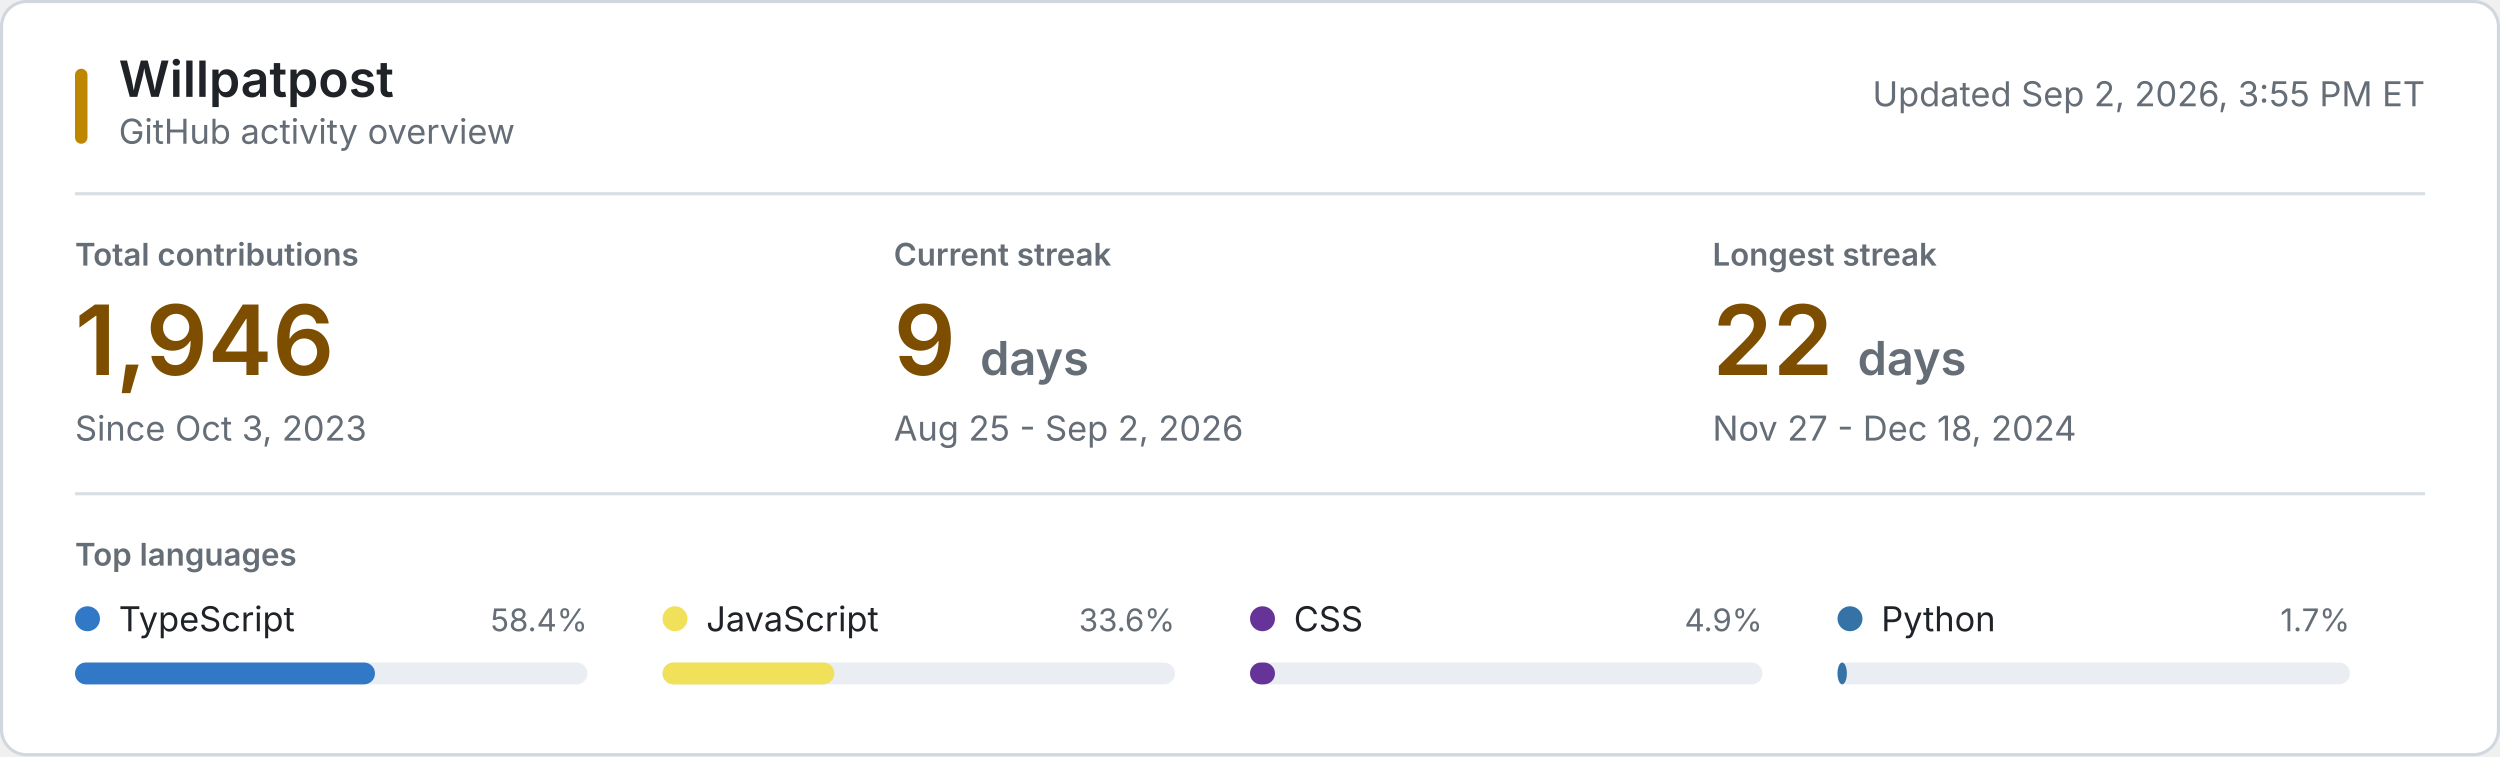
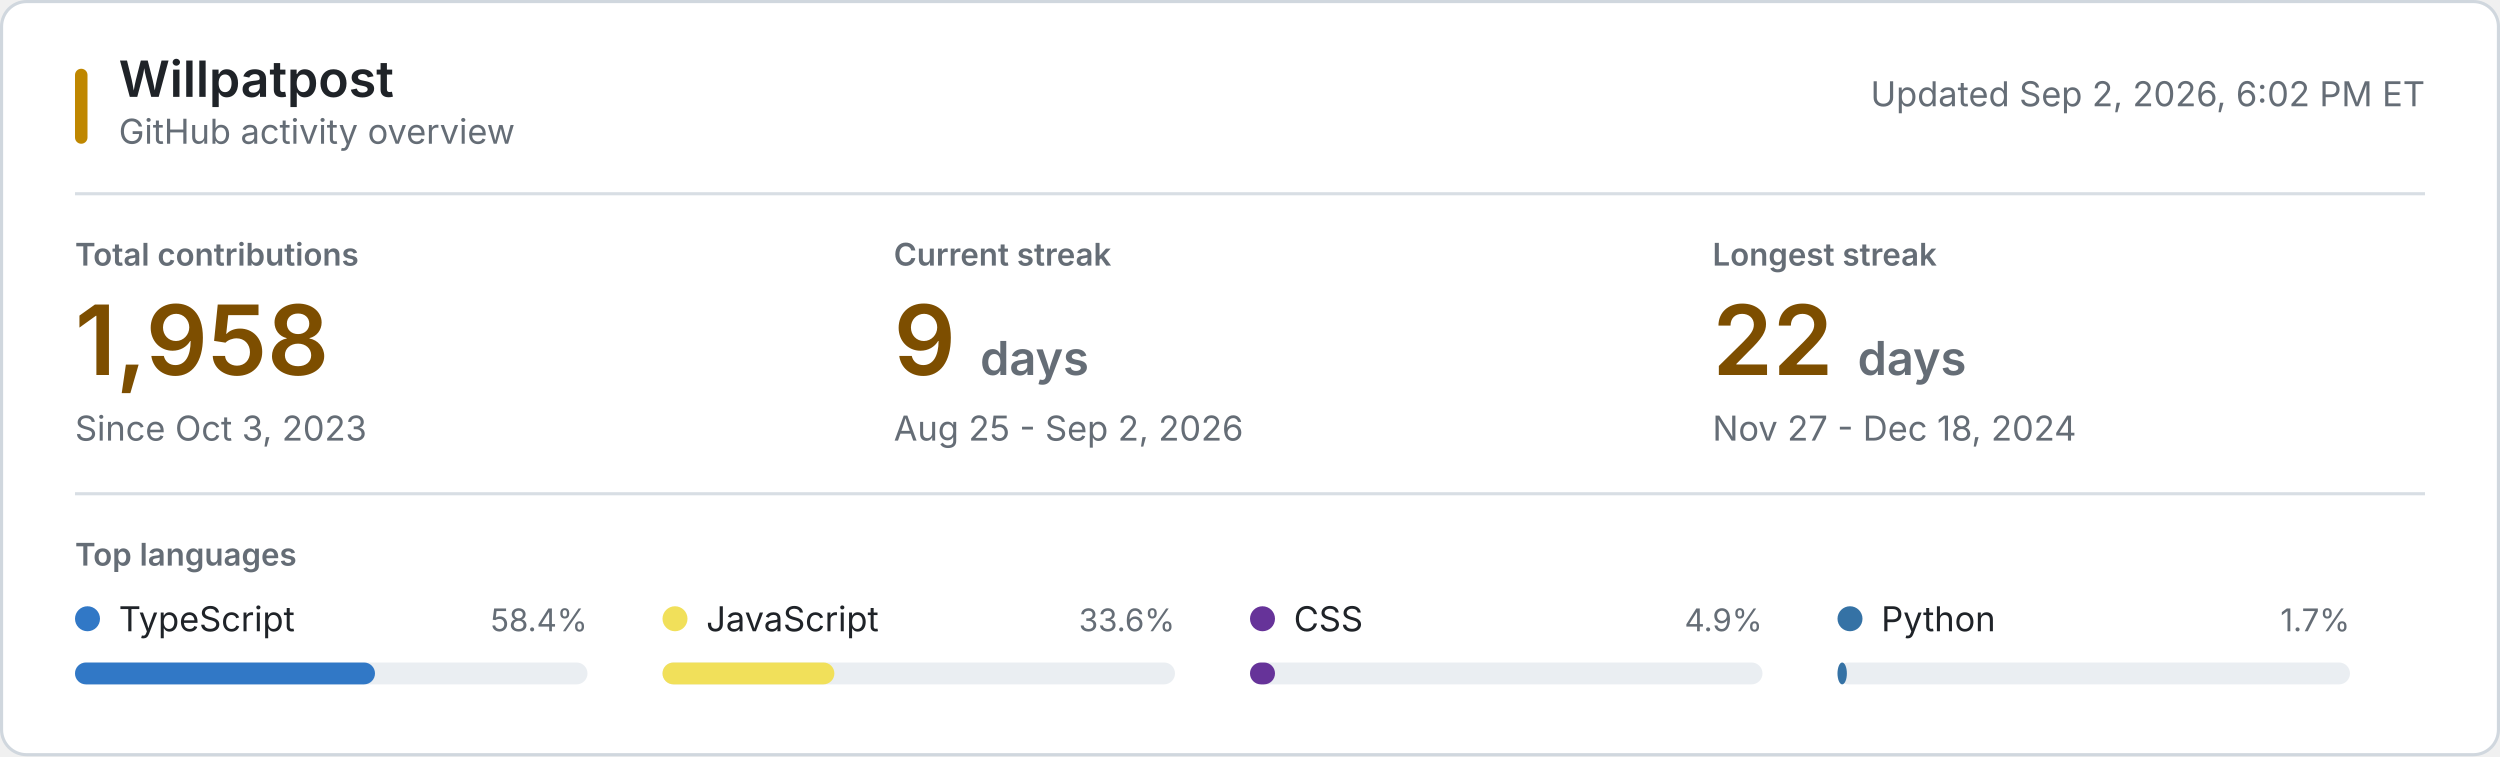
<svg xmlns="http://www.w3.org/2000/svg" style="isolation: isolate" viewBox="0 0 800 242" width="800px" height="242px" role="img" aria-labelledby="title desc">
  <style>
    @keyframes reveal {
      from { opacity: 0.2; }
      to { opacity: 1; }
    }
    .animate { animation: reveal 320ms ease-out both; }
    .background { fill: #ffffff; stroke: #d0d7de; }
    .username { font: 600 16px -apple-system, BlinkMacSystemFont, "Segoe UI", sans-serif; fill: #1f2328; }
    .subtitle, .updated { font: 11px -apple-system, BlinkMacSystemFont, "Segoe UI", sans-serif; fill: #656d76; }
    .section-label, .metric-label { font: 600 10px -apple-system, BlinkMacSystemFont, "Segoe UI", sans-serif; fill: #656d76; }
    .metric-label, .section-label { text-transform: uppercase; }
    .metric-value { font: 600 31px -apple-system, BlinkMacSystemFont, "Segoe UI", sans-serif; fill: #7d4e00; }
    .metric-unit, .metric-note { fill: #656d76; }
    .metric-note { font: 11px -apple-system, BlinkMacSystemFont, "Segoe UI", sans-serif; }
    .language-name { font: 11px -apple-system, BlinkMacSystemFont, "Segoe UI", sans-serif; fill: #1f2328; }
    .language-percent { font: 10px -apple-system, BlinkMacSystemFont, "Segoe UI", sans-serif; fill: #656d76; }
    .language-track { fill: #eaeef2; }
    .empty-state { font: 11px -apple-system, BlinkMacSystemFont, "Segoe UI", sans-serif; fill: #656d76; }
    .rule { stroke: #d8dee4; stroke-width: 1; }
    .accent { fill: #bf8700; }
    @media (prefers-color-scheme: dark) {
      .background { fill: #0d1117; stroke: #30363d; }
      .username, .language-name { fill: #f0f6fc; }
      .subtitle, .updated, .section-label, .metric-label, .metric-unit, .metric-note, .language-percent, .empty-state { fill: #8b949e; }
      .metric-value { fill: #f0c74e; }
      .language-track { fill: #21262d; }
      .rule { stroke: #21262d; }
      .accent { fill: #e3b341; }
    }
    @media (prefers-reduced-motion: reduce) {
      .animate { animation: none; }
    }
  </style>
  <rect class="background" x="0.5" y="0.5" width="799" height="241" rx="8" />
  <rect class="accent" x="24" y="22" width="4" height="24" rx="2" />
  <text class="username" x="38" y="31">Willpatpost</text>
  <text class="subtitle" x="38" y="46">GitHub activity overview</text>
-   <text class="updated" x="776" y="34" text-anchor="end">Updated Sep 2, 2026, 3:55 PM ET</text>
+   <text class="updated" x="776" y="34" text-anchor="end">Updated Sep 2, 2026, 6:02 PM ET</text>
  <line class="rule" x1="24" y1="62" x2="776" y2="62" />
  <g class="animate" style="animation-delay: 20ms">
    <text class="metric-label" x="24" y="85">Total contributions</text>
-     <text class="metric-value" x="24" y="120">1,946</text>
+     <text class="metric-value" x="24" y="120">1,958</text>
    <text class="metric-note" x="24" y="141">Since Oct 3, 2023</text>
  </g>
  <g class="animate" style="animation-delay: 55ms">
    <text class="metric-label" x="286" y="85">Current streak</text>
    <text class="metric-value" x="286" y="120">9 <tspan class="metric-unit" font-size="15">days</tspan>
    </text>
    <text class="metric-note" x="286" y="141">Aug 25 - Sep 2, 2026</text>
  </g>
  <g class="animate" style="animation-delay: 90ms">
    <text class="metric-label" x="548" y="85">Longest streak</text>
    <text class="metric-value" x="548" y="120">22 <tspan class="metric-unit" font-size="15">days</tspan>
    </text>
    <text class="metric-note" x="548" y="141">Nov 27 - Dec 18, 2024</text>
  </g>
  <line class="rule" x1="24" y1="158" x2="776" y2="158" />
  <text class="section-label" x="24" y="181">Top languages</text>
  <g class="animate" style="animation-delay: 120ms">
    <circle cx="28" cy="198" r="4" fill="#3178c6" />
    <text class="language-name" x="38" y="202">TypeScript</text>
    <text class="language-percent" x="188" y="202" text-anchor="end">58.4%</text>
    <rect class="language-track" x="24" y="212" width="164" height="7" rx="3.5" />
    <rect x="24" y="212" width="96" height="7" rx="3.5" fill="#3178c6" />
  </g>
  <g class="animate" style="animation-delay: 155ms">
    <circle cx="216" cy="198" r="4" fill="#f1e05a" />
    <text class="language-name" x="226" y="202">JavaScript</text>
    <text class="language-percent" x="376" y="202" text-anchor="end">33.6%</text>
    <rect class="language-track" x="212" y="212" width="164" height="7" rx="3.5" />
    <rect x="212" y="212" width="55" height="7" rx="3.5" fill="#f1e05a" />
  </g>
  <g class="animate" style="animation-delay: 190ms">
    <circle cx="404" cy="198" r="4" fill="#663399" />
    <text class="language-name" x="414" y="202">CSS</text>
    <text class="language-percent" x="564" y="202" text-anchor="end">4.9%</text>
    <rect class="language-track" x="400" y="212" width="164" height="7" rx="3.5" />
    <rect x="400" y="212" width="8" height="7" rx="3.5" fill="#663399" />
  </g>
  <g class="animate" style="animation-delay: 225ms">
    <circle cx="592" cy="198" r="4" fill="#3572A5" />
    <text class="language-name" x="602" y="202">Python</text>
    <text class="language-percent" x="752" y="202" text-anchor="end">1.7%</text>
    <rect class="language-track" x="588" y="212" width="164" height="7" rx="3.5" />
    <rect x="588" y="212" width="3" height="7" rx="3.5" fill="#3572A5" />
  </g>
</svg>
